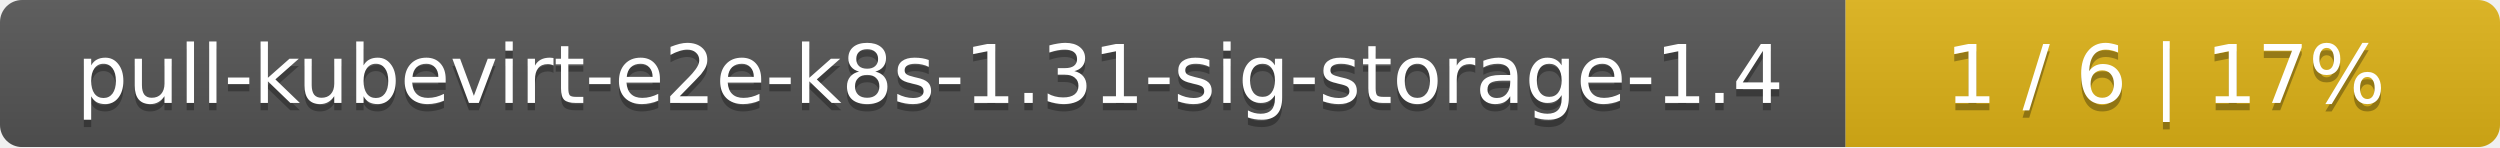
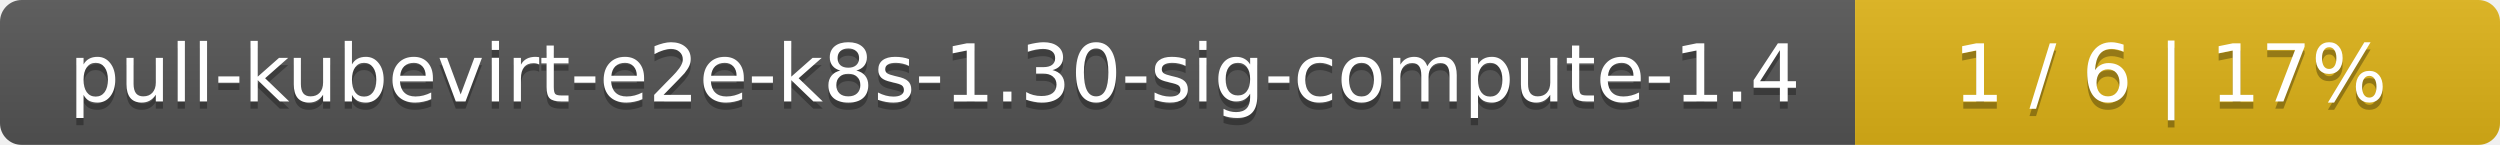
- <svg xmlns="http://www.w3.org/2000/svg" width="340" height="20">
+ <svg xmlns="http://www.w3.org/2000/svg" width="345" height="20">
  <linearGradient id="smooth" x2="0" y2="100%">
    <stop offset="0" stop-color="#bbb" stop-opacity=".1" />
    <stop offset="1" stop-opacity=".1" />
  </linearGradient>
  <mask id="round">
-     <rect width="340" height="20" rx="3" fill="#fff" />
+     <rect width="345" height="20" rx="3" fill="#fff" />
  </mask>
  <g mask="url(#round)">
-     <rect width="251" height="20" fill="#555" />
-     <rect x="251" width="89" height="20" fill="#dfb317" />
-     <rect width="340" height="20" fill="url(#smooth)" />
+     <rect width="256" height="20" fill="#555" />
+     <rect x="256" width="89" height="20" fill="#dfb317" />
+     <rect width="345" height="20" fill="url(#smooth)" />
  </g>
  <g fill="#fff" text-anchor="middle" font-family="DejaVu Sans,Verdana,Geneva,sans-serif" font-size="11">
-     <text x="126.5" y="15" fill="#010101" fill-opacity=".3">pull-kubevirt-e2e-k8s-1.31-sig-storage-1.4</text>
-     <text x="126.5" y="14">pull-kubevirt-e2e-k8s-1.31-sig-storage-1.4</text>
-     <text x="294.5" y="15" fill="#010101" fill-opacity=".3">1 / 6    |    17%</text>
-     <text x="294.5" y="14">1 / 6    |    17%</text>
+     <text x="129" y="15" fill="#010101" fill-opacity=".3">pull-kubevirt-e2e-k8s-1.30-sig-compute-1.4</text>
+     <text x="129" y="14">pull-kubevirt-e2e-k8s-1.30-sig-compute-1.4</text>
+     <text x="299.5" y="15" fill="#010101" fill-opacity=".3">1 / 6    |    17%</text>
+     <text x="299.5" y="14">1 / 6    |    17%</text>
  </g>
</svg>
